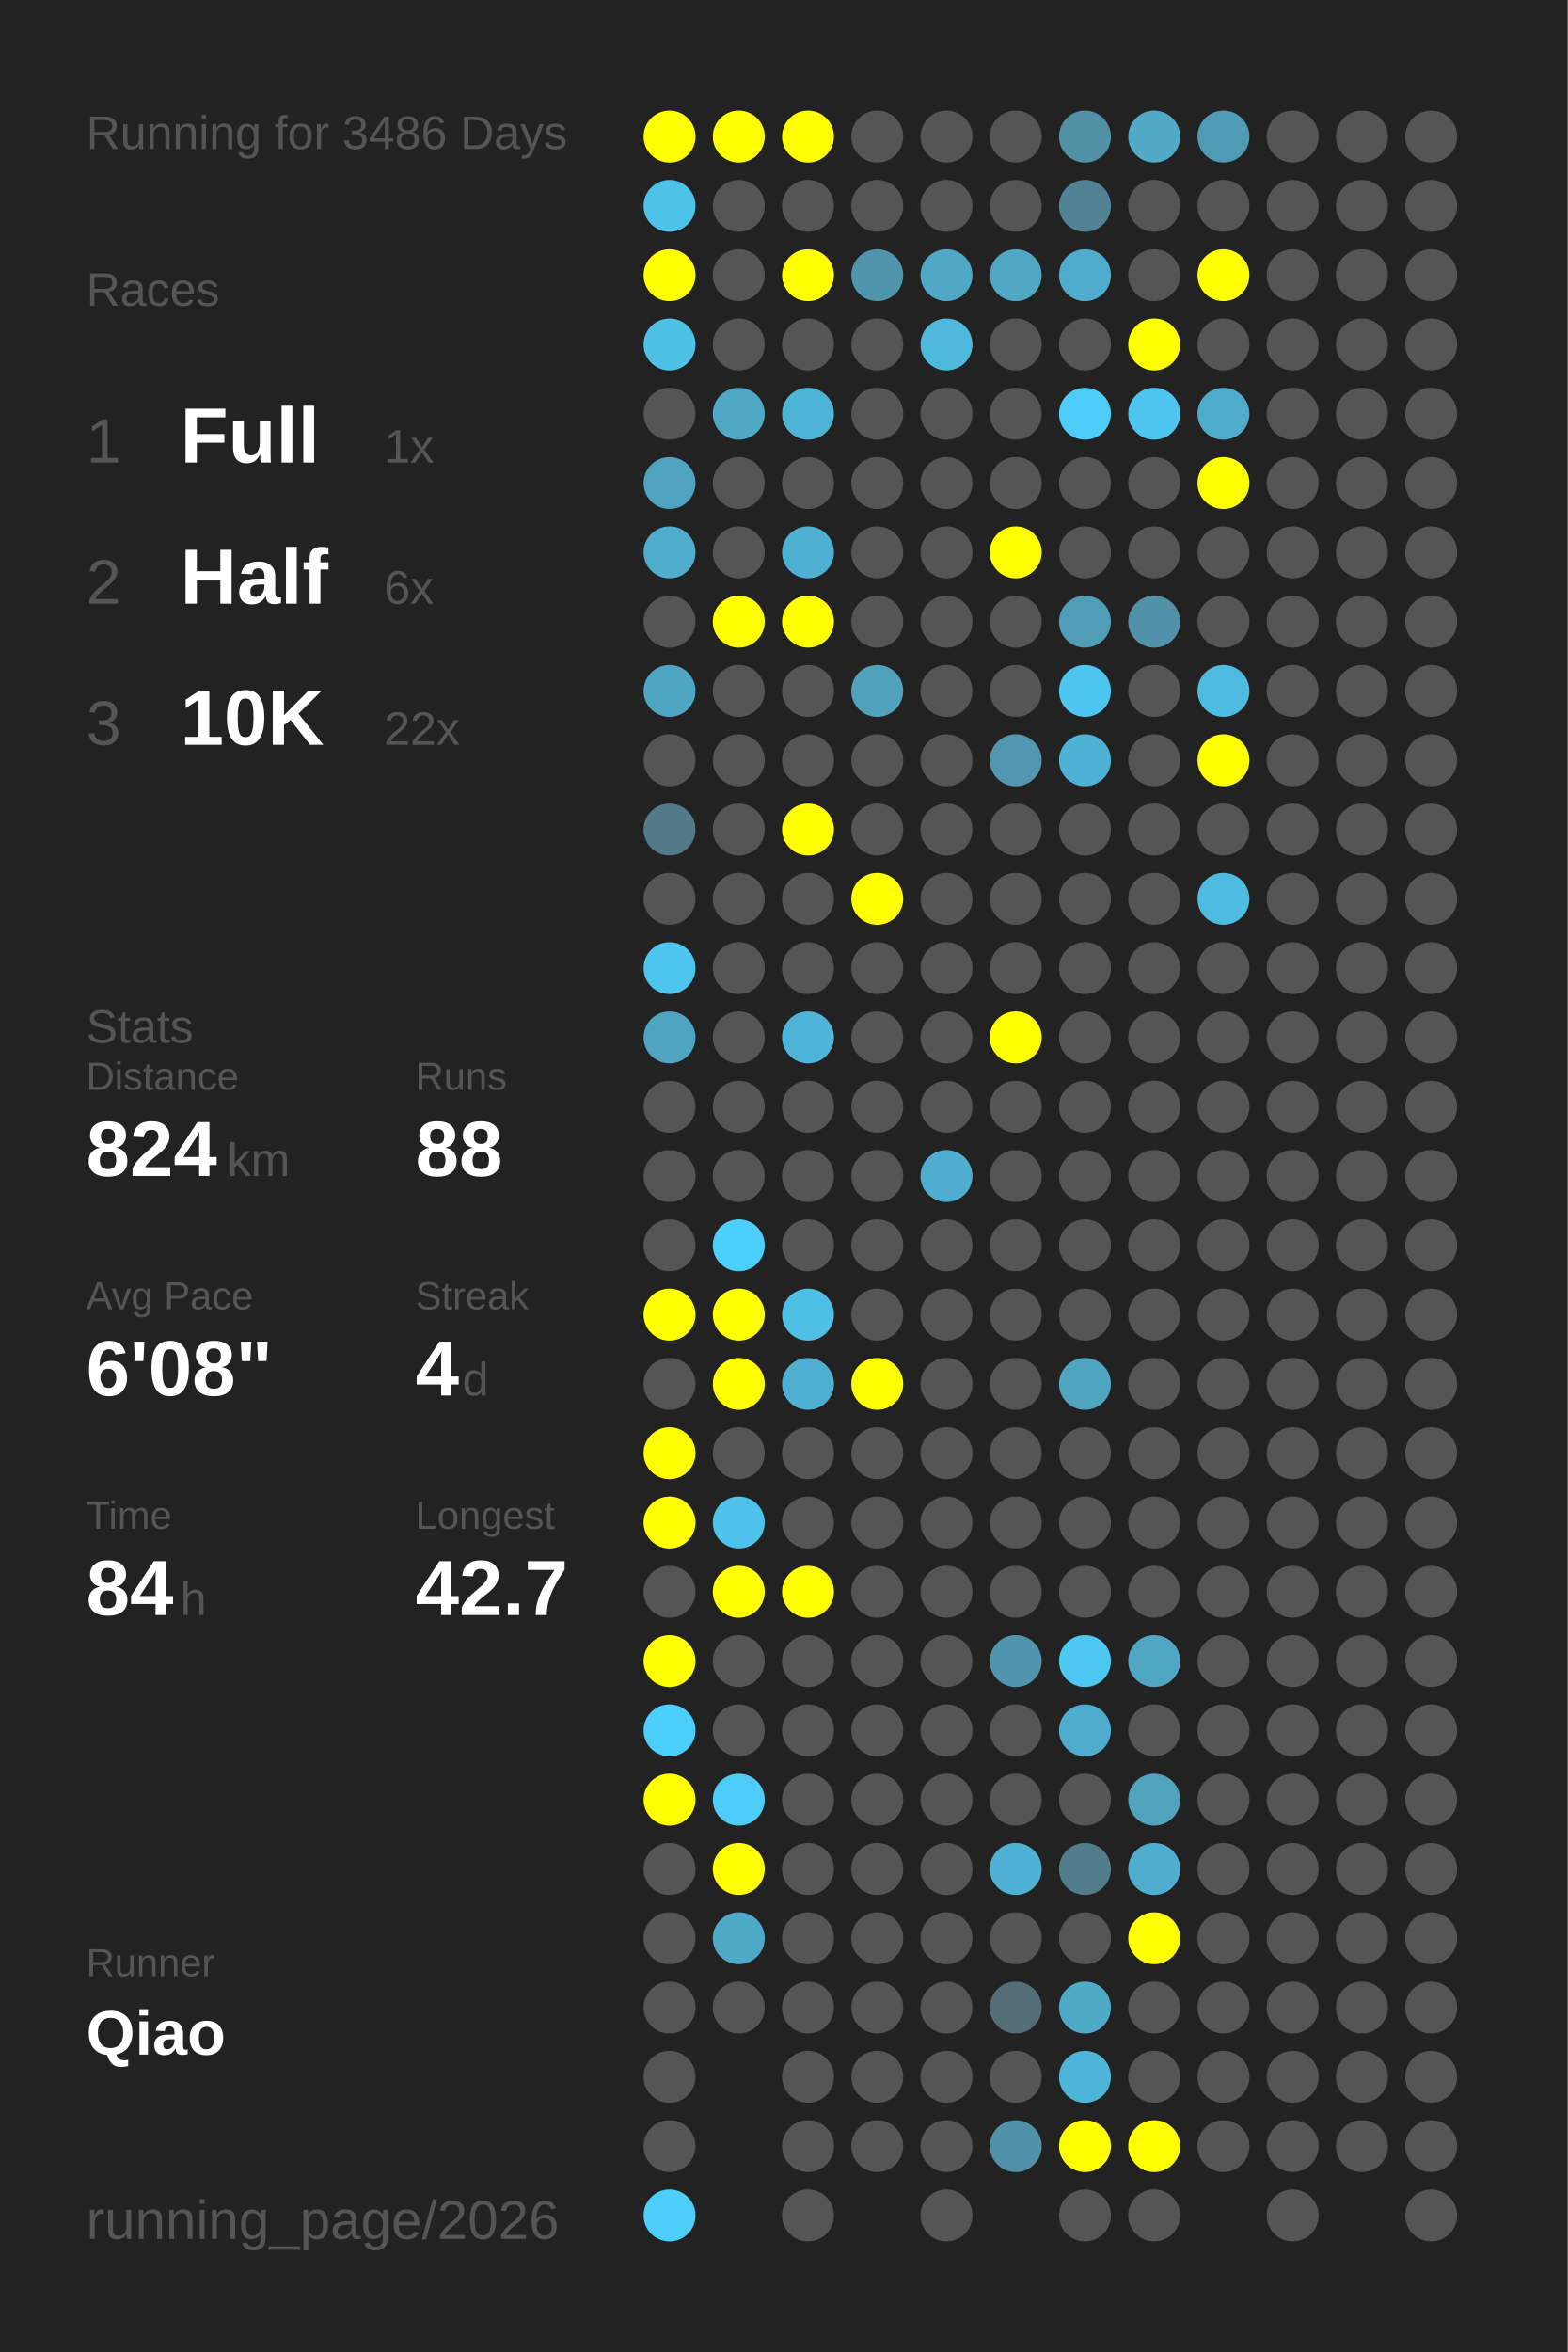
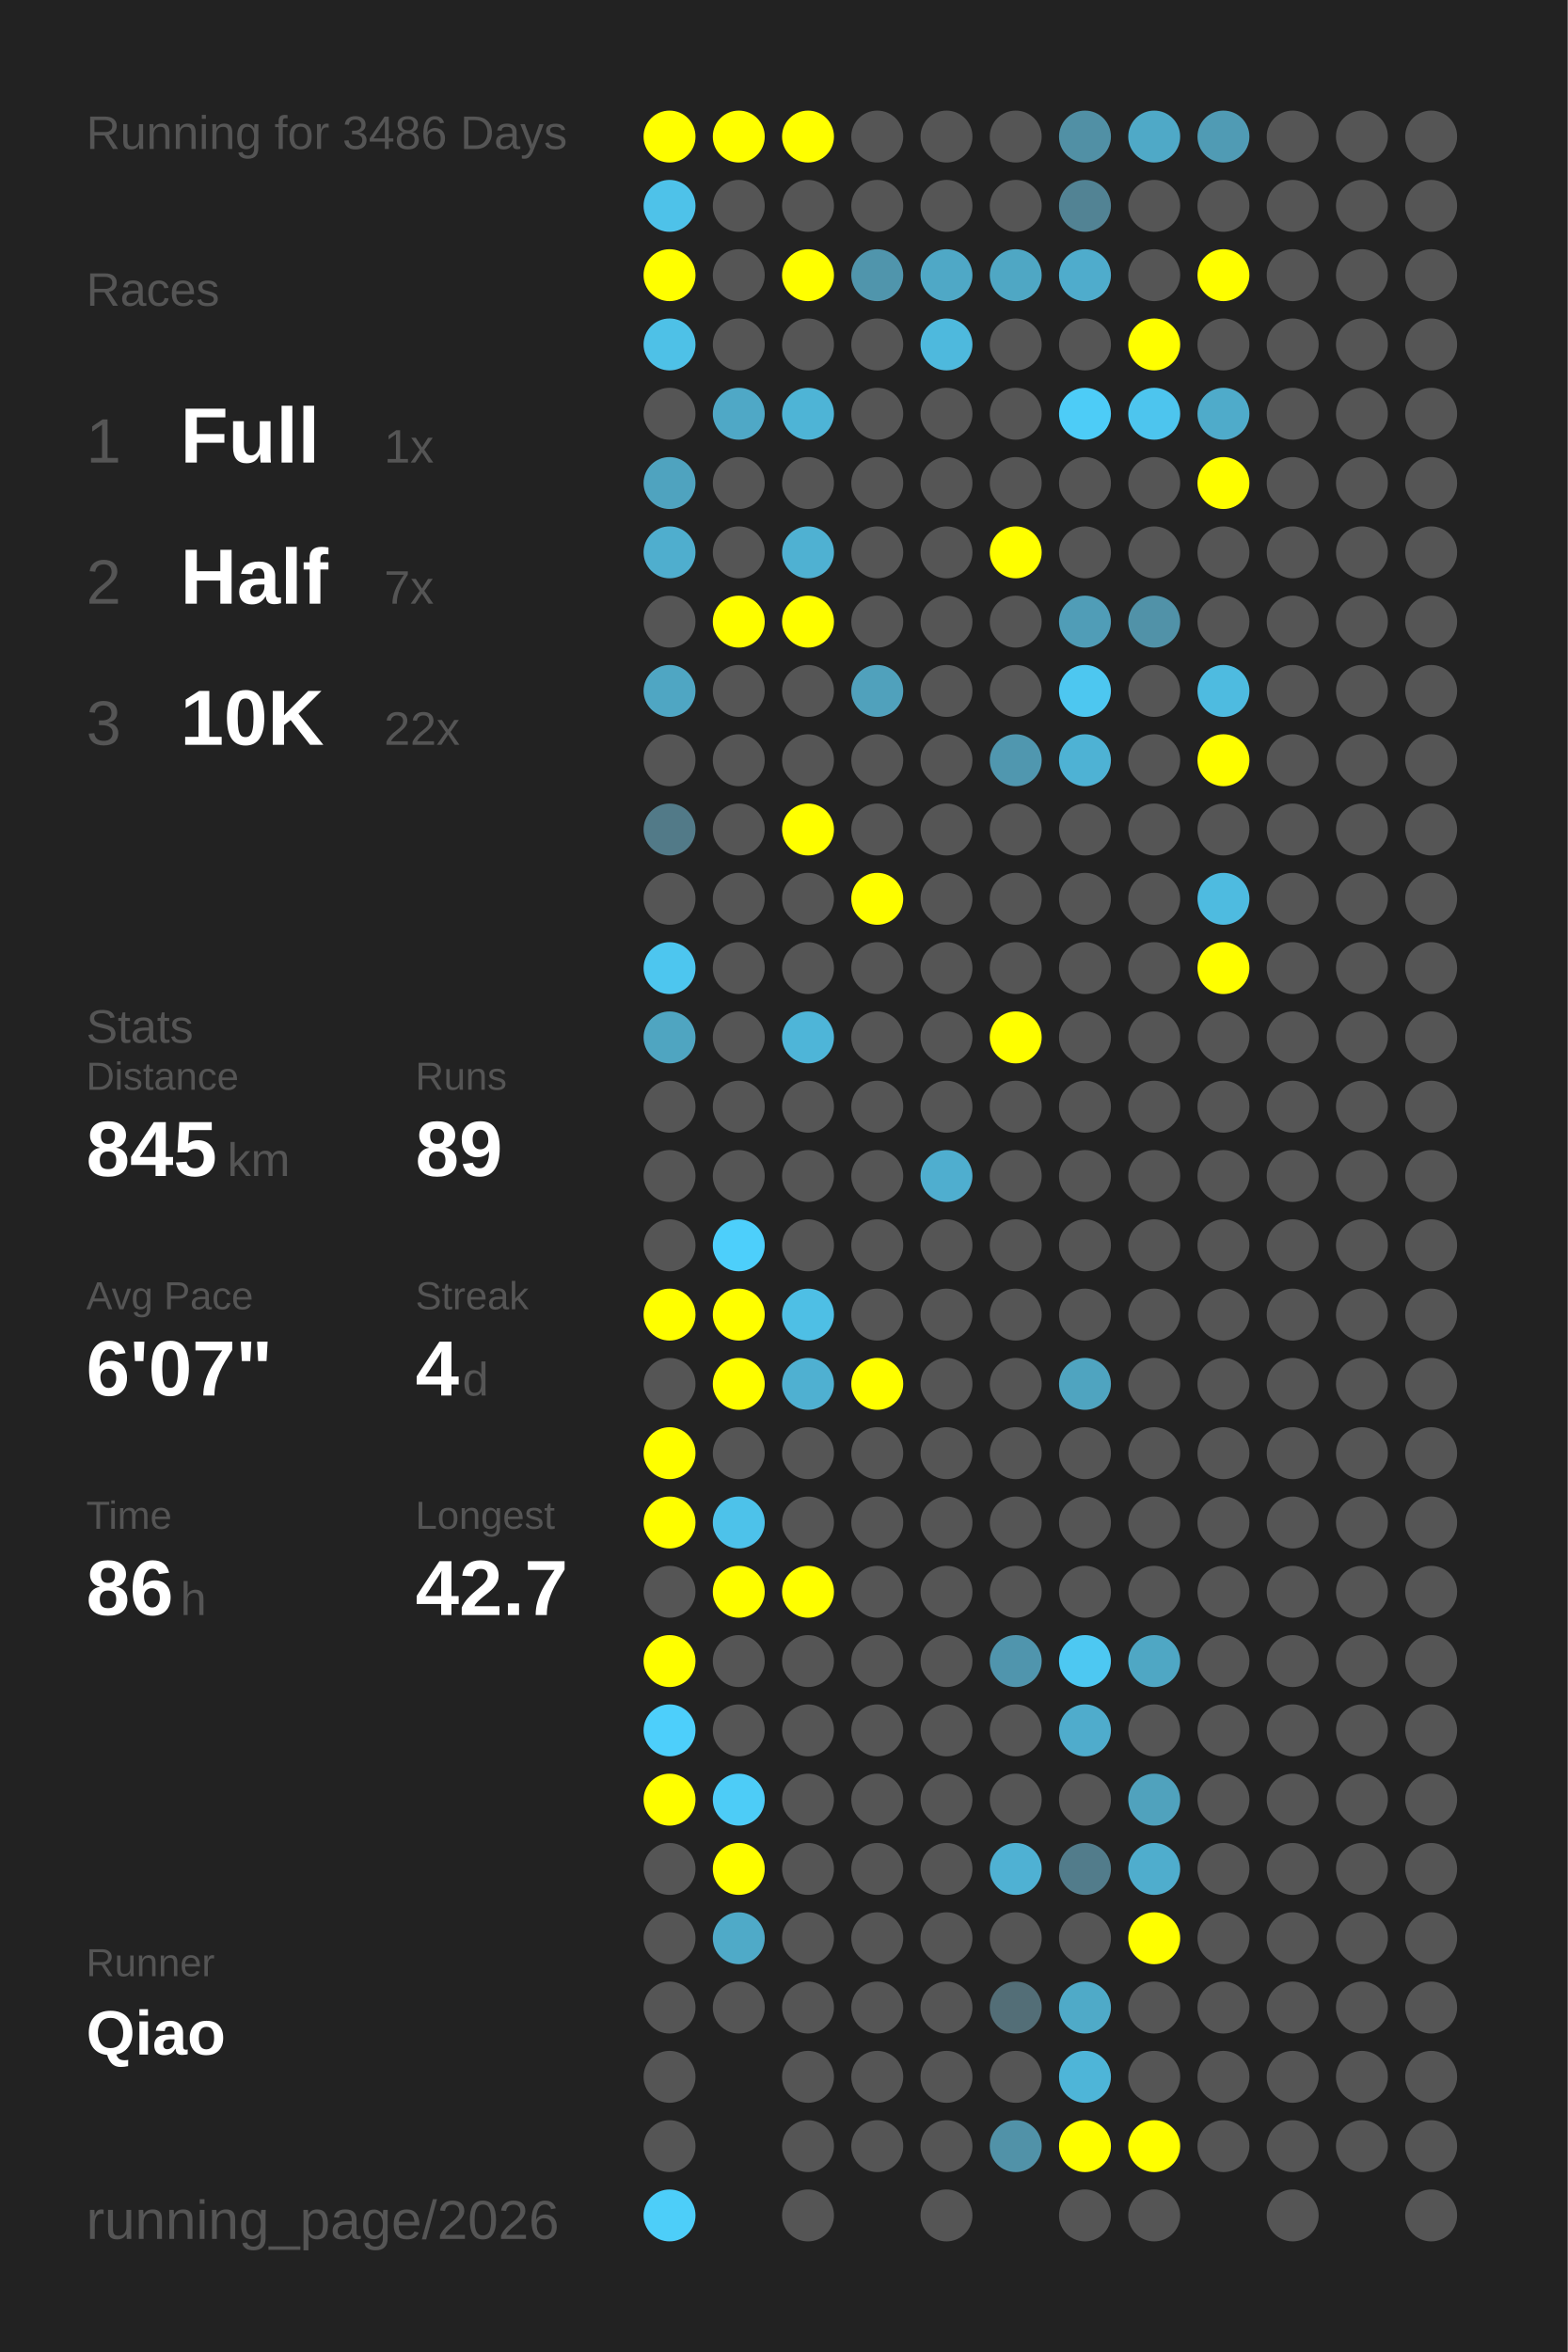
<svg xmlns="http://www.w3.org/2000/svg" baseProfile="full" height="300mm" version="1.1" viewBox="0,0,200,300" width="200mm">
  <defs />
  <rect fill="#222222" height="300" width="200" x="0" y="0" />
  <text fill="#555555" style="font-size:6px; font-family:Arial;" x="11" y="19">Running for 3486 Days</text>
  <text fill="#555555" style="font-size:6px; font-family:Arial;" x="11" y="39">Races</text>
  <text fill="#555555" style="font-size:8px; font-family:Arial;" x="11" y="59">1</text>
  <text fill="#FFFFFF" style="font-size:10px; font-family:Arial; font-weight:bold;" x="23" y="59">Full</text>
  <text fill="#555555" style="font-size:6px; font-family:Arial;" x="49" y="59">1x</text>
  <text fill="#555555" style="font-size:8px; font-family:Arial;" x="11" y="77">2</text>
  <text fill="#FFFFFF" style="font-size:10px; font-family:Arial; font-weight:bold;" x="23" y="77">Half</text>
-   <text fill="#555555" style="font-size:6px; font-family:Arial;" x="49" y="77">6x</text>
+   <text fill="#555555" style="font-size:6px; font-family:Arial;" x="49" y="77">7x</text>
  <text fill="#555555" style="font-size:8px; font-family:Arial;" x="11" y="95">3</text>
  <text fill="#FFFFFF" style="font-size:10px; font-family:Arial; font-weight:bold;" x="23" y="95">10K</text>
  <text fill="#555555" style="font-size:6px; font-family:Arial;" x="49" y="95">22x</text>
  <text fill="#555555" style="font-size:6px; font-family:Arial;" x="11" y="133">Stats</text>
  <text fill="#555555" style="font-size:5px; font-family:Arial;" x="11" y="139">Distance</text>
-   <text fill="#FFFFFF" style="font-size:10px; font-family:Arial; font-weight:bold;" x="11" y="150">824</text>
+   <text fill="#FFFFFF" style="font-size:10px; font-family:Arial; font-weight:bold;" x="11" y="150">845</text>
  <text fill="#555555" style="font-size:6px; font-family:Arial;" x="29" y="150">km</text>
  <text fill="#555555" style="font-size:5px; font-family:Arial;" x="53" y="139">Runs</text>
-   <text fill="#FFFFFF" style="font-size:10px; font-family:Arial; font-weight:bold;" x="53" y="150">88</text>
+   <text fill="#FFFFFF" style="font-size:10px; font-family:Arial; font-weight:bold;" x="53" y="150">89</text>
  <text fill="#555555" style="font-size:5px; font-family:Arial;" x="11" y="167">Avg Pace</text>
-   <text fill="#FFFFFF" style="font-size:10px; font-family:Arial; font-weight:bold;" x="11" y="178">6'08"</text>
+   <text fill="#FFFFFF" style="font-size:10px; font-family:Arial; font-weight:bold;" x="11" y="178">6'07"</text>
  <text fill="#555555" style="font-size:5px; font-family:Arial;" x="53" y="167">Streak</text>
  <text fill="#FFFFFF" style="font-size:10px; font-family:Arial; font-weight:bold;" x="53" y="178">4</text>
  <text fill="#555555" style="font-size:6px; font-family:Arial;" x="59" y="178">d</text>
  <text fill="#555555" style="font-size:5px; font-family:Arial;" x="11" y="195">Time</text>
-   <text fill="#FFFFFF" style="font-size:10px; font-family:Arial; font-weight:bold;" x="11" y="206">84</text>
+   <text fill="#FFFFFF" style="font-size:10px; font-family:Arial; font-weight:bold;" x="11" y="206">86</text>
  <text fill="#555555" style="font-size:6px; font-family:Arial;" x="23" y="206">h</text>
  <text fill="#555555" style="font-size:5px; font-family:Arial;" x="53" y="195">Longest</text>
  <text fill="#FFFFFF" style="font-size:10px; font-family:Arial; font-weight:bold;" x="53" y="206">42.7</text>
  <text fill="#555555" style="font-size:5px; font-family:Arial;" x="11" y="252.065">Runner</text>
  <text fill="#FFFFFF" style="font-size:8px; font-family:Arial; font-weight:bold;" x="11" y="262.065">Qiao</text>
  <text fill="#555555" style="font-size:7px; font-family:Arial;" x="11" y="285.581">running_page/2026</text>
  <circle cx="85.417" cy="17.419" fill="#FFFF00" r="3.312" />
  <circle cx="85.417" cy="26.258" fill="#4ec2e9" r="3.312" />
  <circle cx="85.417" cy="35.097" fill="#FFFF00" r="3.312" />
  <circle cx="85.417" cy="43.935" fill="#4ec1e7" r="3.312" />
  <circle cx="85.417" cy="52.774" fill="#555555" r="3.312" />
  <circle cx="85.417" cy="61.613" fill="#4fa3bf" r="3.312" />
  <circle cx="85.417" cy="70.452" fill="#4faece" r="3.312" />
  <circle cx="85.417" cy="79.29" fill="#555555" r="3.312" />
  <circle cx="85.417" cy="88.129" fill="#4fa6c3" r="3.312" />
  <circle cx="85.417" cy="96.968" fill="#555555" r="3.312" />
  <circle cx="85.417" cy="105.806" fill="#527a88" r="3.312" />
  <circle cx="85.417" cy="114.645" fill="#555555" r="3.312" />
  <circle cx="85.417" cy="123.484" fill="#4dc6ef" r="3.312" />
  <circle cx="85.417" cy="132.323" fill="#4fa5c1" r="3.312" />
  <circle cx="85.417" cy="141.161" fill="#555555" r="3.312" />
  <circle cx="85.417" cy="150" fill="#555555" r="3.312" />
  <circle cx="85.417" cy="158.839" fill="#555555" r="3.312" />
  <circle cx="85.417" cy="167.677" fill="#FFFF00" r="3.312" />
  <circle cx="85.417" cy="176.516" fill="#555555" r="3.312" />
  <circle cx="85.417" cy="185.355" fill="#FFFF00" r="3.312" />
  <circle cx="85.417" cy="194.194" fill="#FFFF00" r="3.312" />
  <circle cx="85.417" cy="203.032" fill="#555555" r="3.312" />
  <circle cx="85.417" cy="211.871" fill="#FFFF00" r="3.312" />
  <circle cx="85.417" cy="220.71" fill="#4dcffb" r="3.312" />
  <circle cx="85.417" cy="229.548" fill="#FFFF00" r="3.312" />
  <circle cx="85.417" cy="238.387" fill="#555555" r="3.312" />
  <circle cx="85.417" cy="247.226" fill="#555555" r="3.312" />
  <circle cx="85.417" cy="256.065" fill="#555555" r="3.312" />
  <circle cx="85.417" cy="264.903" fill="#555555" r="3.312" />
  <circle cx="85.417" cy="273.742" fill="#555555" r="3.312" />
  <circle cx="85.417" cy="282.581" fill="#4dcef9" r="3.312" />
  <circle cx="94.25" cy="17.419" fill="#FFFF00" r="3.312" />
  <circle cx="94.25" cy="26.258" fill="#555555" r="3.312" />
  <circle cx="94.25" cy="35.097" fill="#555555" r="3.312" />
  <circle cx="94.25" cy="43.935" fill="#555555" r="3.312" />
  <circle cx="94.25" cy="52.774" fill="#4fa8c6" r="3.312" />
  <circle cx="94.25" cy="61.613" fill="#555555" r="3.312" />
  <circle cx="94.25" cy="70.452" fill="#555555" r="3.312" />
  <circle cx="94.25" cy="79.29" fill="#FFFF00" r="3.312" />
  <circle cx="94.25" cy="88.129" fill="#555555" r="3.312" />
  <circle cx="94.25" cy="96.968" fill="#555555" r="3.312" />
  <circle cx="94.25" cy="105.806" fill="#555555" r="3.312" />
  <circle cx="94.25" cy="114.645" fill="#555555" r="3.312" />
  <circle cx="94.25" cy="123.484" fill="#555555" r="3.312" />
  <circle cx="94.25" cy="132.323" fill="#555555" r="3.312" />
  <circle cx="94.25" cy="141.161" fill="#555555" r="3.312" />
  <circle cx="94.25" cy="150" fill="#555555" r="3.312" />
  <circle cx="94.25" cy="158.839" fill="#4dcffb" r="3.312" />
  <circle cx="94.25" cy="167.677" fill="#FFFF00" r="3.312" />
  <circle cx="94.25" cy="176.516" fill="#FFFF00" r="3.312" />
  <circle cx="94.25" cy="185.355" fill="#555555" r="3.312" />
  <circle cx="94.25" cy="194.194" fill="#4dc2ea" r="3.312" />
  <circle cx="94.25" cy="203.032" fill="#FFFF00" r="3.312" />
  <circle cx="94.25" cy="211.871" fill="#555555" r="3.312" />
  <circle cx="94.25" cy="220.71" fill="#555555" r="3.312" />
  <circle cx="94.25" cy="229.548" fill="#4dccf7" r="3.312" />
  <circle cx="94.25" cy="238.387" fill="#FFFF00" r="3.312" />
  <circle cx="94.25" cy="247.226" fill="#4faac8" r="3.312" />
  <circle cx="94.25" cy="256.065" fill="#555555" r="3.312" />
  <circle cx="103.083" cy="17.419" fill="#FFFF00" r="3.312" />
  <circle cx="103.083" cy="26.258" fill="#555555" r="3.312" />
  <circle cx="103.083" cy="35.097" fill="#FFFF00" r="3.312" />
  <circle cx="103.083" cy="43.935" fill="#555555" r="3.312" />
  <circle cx="103.083" cy="52.774" fill="#4eb4d6" r="3.312" />
  <circle cx="103.083" cy="61.613" fill="#555555" r="3.312" />
  <circle cx="103.083" cy="70.452" fill="#4fb1d2" r="3.312" />
  <circle cx="103.083" cy="79.29" fill="#FFFF00" r="3.312" />
  <circle cx="103.083" cy="88.129" fill="#555555" r="3.312" />
  <circle cx="103.083" cy="96.968" fill="#555555" r="3.312" />
  <circle cx="103.083" cy="105.806" fill="#FFFF00" r="3.312" />
  <circle cx="103.083" cy="114.645" fill="#555555" r="3.312" />
  <circle cx="103.083" cy="123.484" fill="#555555" r="3.312" />
  <circle cx="103.083" cy="132.323" fill="#4eb5d8" r="3.312" />
  <circle cx="103.083" cy="141.161" fill="#555555" r="3.312" />
  <circle cx="103.083" cy="150" fill="#555555" r="3.312" />
  <circle cx="103.083" cy="158.839" fill="#555555" r="3.312" />
  <circle cx="103.083" cy="167.677" fill="#4ebfe5" r="3.312" />
  <circle cx="103.083" cy="176.516" fill="#4fb0d1" r="3.312" />
  <circle cx="103.083" cy="185.355" fill="#555555" r="3.312" />
  <circle cx="103.083" cy="194.194" fill="#555555" r="3.312" />
  <circle cx="103.083" cy="203.032" fill="#FFFF00" r="3.312" />
  <circle cx="103.083" cy="211.871" fill="#555555" r="3.312" />
  <circle cx="103.083" cy="220.71" fill="#555555" r="3.312" />
  <circle cx="103.083" cy="229.548" fill="#555555" r="3.312" />
  <circle cx="103.083" cy="238.387" fill="#555555" r="3.312" />
  <circle cx="103.083" cy="247.226" fill="#555555" r="3.312" />
  <circle cx="103.083" cy="256.065" fill="#555555" r="3.312" />
  <circle cx="103.083" cy="264.903" fill="#555555" r="3.312" />
  <circle cx="103.083" cy="273.742" fill="#555555" r="3.312" />
  <circle cx="103.083" cy="282.581" fill="#555555" r="3.312" />
  <circle cx="111.917" cy="17.419" fill="#555555" r="3.312" />
  <circle cx="111.917" cy="26.258" fill="#555555" r="3.312" />
  <circle cx="111.917" cy="35.097" fill="#5095ac" r="3.312" />
  <circle cx="111.917" cy="43.935" fill="#555555" r="3.312" />
  <circle cx="111.917" cy="52.774" fill="#555555" r="3.312" />
  <circle cx="111.917" cy="61.613" fill="#555555" r="3.312" />
  <circle cx="111.917" cy="70.452" fill="#555555" r="3.312" />
  <circle cx="111.917" cy="79.29" fill="#555555" r="3.312" />
  <circle cx="111.917" cy="88.129" fill="#50a1bc" r="3.312" />
  <circle cx="111.917" cy="96.968" fill="#555555" r="3.312" />
  <circle cx="111.917" cy="105.806" fill="#555555" r="3.312" />
  <circle cx="111.917" cy="114.645" fill="#FFFF00" r="3.312" />
  <circle cx="111.917" cy="123.484" fill="#555555" r="3.312" />
  <circle cx="111.917" cy="132.323" fill="#555555" r="3.312" />
  <circle cx="111.917" cy="141.161" fill="#555555" r="3.312" />
  <circle cx="111.917" cy="150" fill="#555555" r="3.312" />
  <circle cx="111.917" cy="158.839" fill="#555555" r="3.312" />
  <circle cx="111.917" cy="167.677" fill="#555555" r="3.312" />
  <circle cx="111.917" cy="176.516" fill="#FFFF00" r="3.312" />
  <circle cx="111.917" cy="185.355" fill="#555555" r="3.312" />
  <circle cx="111.917" cy="194.194" fill="#555555" r="3.312" />
  <circle cx="111.917" cy="203.032" fill="#555555" r="3.312" />
  <circle cx="111.917" cy="211.871" fill="#555555" r="3.312" />
  <circle cx="111.917" cy="220.71" fill="#555555" r="3.312" />
  <circle cx="111.917" cy="229.548" fill="#555555" r="3.312" />
  <circle cx="111.917" cy="238.387" fill="#555555" r="3.312" />
  <circle cx="111.917" cy="247.226" fill="#555555" r="3.312" />
  <circle cx="111.917" cy="256.065" fill="#555555" r="3.312" />
  <circle cx="111.917" cy="264.903" fill="#555555" r="3.312" />
  <circle cx="111.917" cy="273.742" fill="#555555" r="3.312" />
  <circle cx="120.75" cy="17.419" fill="#555555" r="3.312" />
  <circle cx="120.75" cy="26.258" fill="#555555" r="3.312" />
  <circle cx="120.75" cy="35.097" fill="#4fa8c6" r="3.312" />
  <circle cx="120.75" cy="43.935" fill="#4eb9dd" r="3.312" />
  <circle cx="120.75" cy="52.774" fill="#555555" r="3.312" />
  <circle cx="120.75" cy="61.613" fill="#555555" r="3.312" />
  <circle cx="120.75" cy="70.452" fill="#555555" r="3.312" />
  <circle cx="120.75" cy="79.29" fill="#555555" r="3.312" />
  <circle cx="120.75" cy="88.129" fill="#555555" r="3.312" />
  <circle cx="120.75" cy="96.968" fill="#555555" r="3.312" />
  <circle cx="120.75" cy="105.806" fill="#555555" r="3.312" />
  <circle cx="120.75" cy="114.645" fill="#555555" r="3.312" />
  <circle cx="120.75" cy="123.484" fill="#555555" r="3.312" />
  <circle cx="120.75" cy="132.323" fill="#555555" r="3.312" />
  <circle cx="120.75" cy="141.161" fill="#555555" r="3.312" />
  <circle cx="120.75" cy="150" fill="#4faecf" r="3.312" />
  <circle cx="120.75" cy="158.839" fill="#555555" r="3.312" />
  <circle cx="120.75" cy="167.677" fill="#555555" r="3.312" />
  <circle cx="120.75" cy="176.516" fill="#555555" r="3.312" />
  <circle cx="120.75" cy="185.355" fill="#555555" r="3.312" />
  <circle cx="120.75" cy="194.194" fill="#555555" r="3.312" />
  <circle cx="120.75" cy="203.032" fill="#555555" r="3.312" />
  <circle cx="120.75" cy="211.871" fill="#555555" r="3.312" />
  <circle cx="120.75" cy="220.71" fill="#555555" r="3.312" />
  <circle cx="120.75" cy="229.548" fill="#555555" r="3.312" />
  <circle cx="120.75" cy="238.387" fill="#555555" r="3.312" />
  <circle cx="120.75" cy="247.226" fill="#555555" r="3.312" />
  <circle cx="120.75" cy="256.065" fill="#555555" r="3.312" />
  <circle cx="120.75" cy="264.903" fill="#555555" r="3.312" />
  <circle cx="120.75" cy="273.742" fill="#555555" r="3.312" />
  <circle cx="120.75" cy="282.581" fill="#555555" r="3.312" />
  <circle cx="129.583" cy="17.419" fill="#555555" r="3.312" />
  <circle cx="129.583" cy="26.258" fill="#555555" r="3.312" />
  <circle cx="129.583" cy="35.097" fill="#4fa7c4" r="3.312" />
  <circle cx="129.583" cy="43.935" fill="#555555" r="3.312" />
  <circle cx="129.583" cy="52.774" fill="#555555" r="3.312" />
  <circle cx="129.583" cy="61.613" fill="#555555" r="3.312" />
  <circle cx="129.583" cy="70.452" fill="#FFFF00" r="3.312" />
  <circle cx="129.583" cy="79.29" fill="#555555" r="3.312" />
  <circle cx="129.583" cy="88.129" fill="#555555" r="3.312" />
  <circle cx="129.583" cy="96.968" fill="#5097af" r="3.312" />
  <circle cx="129.583" cy="105.806" fill="#555555" r="3.312" />
  <circle cx="129.583" cy="114.645" fill="#555555" r="3.312" />
  <circle cx="129.583" cy="123.484" fill="#555555" r="3.312" />
  <circle cx="129.583" cy="132.323" fill="#FFFF00" r="3.312" />
  <circle cx="129.583" cy="141.161" fill="#555555" r="3.312" />
  <circle cx="129.583" cy="150" fill="#555555" r="3.312" />
  <circle cx="129.583" cy="158.839" fill="#555555" r="3.312" />
  <circle cx="129.583" cy="167.677" fill="#555555" r="3.312" />
  <circle cx="129.583" cy="176.516" fill="#555555" r="3.312" />
  <circle cx="129.583" cy="185.355" fill="#555555" r="3.312" />
  <circle cx="129.583" cy="194.194" fill="#555555" r="3.312" />
  <circle cx="129.583" cy="203.032" fill="#555555" r="3.312" />
  <circle cx="129.583" cy="211.871" fill="#5095ad" r="3.312" />
  <circle cx="129.583" cy="220.71" fill="#555555" r="3.312" />
  <circle cx="129.583" cy="229.548" fill="#555555" r="3.312" />
  <circle cx="129.583" cy="238.387" fill="#4fb1d3" r="3.312" />
  <circle cx="129.583" cy="247.226" fill="#555555" r="3.312" />
  <circle cx="129.583" cy="256.065" fill="#536e77" r="3.312" />
  <circle cx="129.583" cy="264.903" fill="#555555" r="3.312" />
  <circle cx="129.583" cy="273.742" fill="#5192a8" r="3.312" />
  <circle cx="138.417" cy="17.419" fill="#5190a5" r="3.312" />
  <circle cx="138.417" cy="26.258" fill="#528394" r="3.312" />
  <circle cx="138.417" cy="35.097" fill="#4faccc" r="3.312" />
  <circle cx="138.417" cy="43.935" fill="#555555" r="3.312" />
  <circle cx="138.417" cy="52.774" fill="#4dccf7" r="3.312" />
  <circle cx="138.417" cy="61.613" fill="#555555" r="3.312" />
  <circle cx="138.417" cy="70.452" fill="#555555" r="3.312" />
  <circle cx="138.417" cy="79.29" fill="#509db7" r="3.312" />
  <circle cx="138.417" cy="88.129" fill="#4dc7f0" r="3.312" />
  <circle cx="138.417" cy="96.968" fill="#4eb2d4" r="3.312" />
  <circle cx="138.417" cy="105.806" fill="#555555" r="3.312" />
  <circle cx="138.417" cy="114.645" fill="#555555" r="3.312" />
  <circle cx="138.417" cy="123.484" fill="#555555" r="3.312" />
  <circle cx="138.417" cy="132.323" fill="#555555" r="3.312" />
  <circle cx="138.417" cy="141.161" fill="#555555" r="3.312" />
  <circle cx="138.417" cy="150" fill="#555555" r="3.312" />
  <circle cx="138.417" cy="158.839" fill="#555555" r="3.312" />
  <circle cx="138.417" cy="167.677" fill="#555555" r="3.312" />
  <circle cx="138.417" cy="176.516" fill="#4fa4c0" r="3.312" />
  <circle cx="138.417" cy="185.355" fill="#555555" r="3.312" />
  <circle cx="138.417" cy="194.194" fill="#555555" r="3.312" />
  <circle cx="138.417" cy="203.032" fill="#555555" r="3.312" />
  <circle cx="138.417" cy="211.871" fill="#4dc8f2" r="3.312" />
  <circle cx="138.417" cy="220.71" fill="#4faccc" r="3.312" />
  <circle cx="138.417" cy="229.548" fill="#555555" r="3.312" />
  <circle cx="138.417" cy="238.387" fill="#527c8b" r="3.312" />
  <circle cx="138.417" cy="247.226" fill="#555555" r="3.312" />
  <circle cx="138.417" cy="256.065" fill="#4faac8" r="3.312" />
  <circle cx="138.417" cy="264.903" fill="#4eb5d8" r="3.312" />
  <circle cx="138.417" cy="273.742" fill="#FFFF00" r="3.312" />
  <circle cx="138.417" cy="282.581" fill="#555555" r="3.312" />
  <circle cx="147.25" cy="17.419" fill="#4fa9c7" r="3.312" />
  <circle cx="147.25" cy="26.258" fill="#555555" r="3.312" />
  <circle cx="147.25" cy="35.097" fill="#555555" r="3.312" />
  <circle cx="147.25" cy="43.935" fill="#FFFF00" r="3.312" />
  <circle cx="147.25" cy="52.774" fill="#4dc5ee" r="3.312" />
  <circle cx="147.25" cy="61.613" fill="#555555" r="3.312" />
  <circle cx="147.25" cy="70.452" fill="#555555" r="3.312" />
  <circle cx="147.25" cy="79.29" fill="#5192a8" r="3.312" />
  <circle cx="147.25" cy="88.129" fill="#555555" r="3.312" />
  <circle cx="147.25" cy="96.968" fill="#555555" r="3.312" />
  <circle cx="147.25" cy="105.806" fill="#555555" r="3.312" />
  <circle cx="147.25" cy="114.645" fill="#555555" r="3.312" />
  <circle cx="147.25" cy="123.484" fill="#555555" r="3.312" />
  <circle cx="147.25" cy="132.323" fill="#555555" r="3.312" />
  <circle cx="147.25" cy="141.161" fill="#555555" r="3.312" />
  <circle cx="147.25" cy="150" fill="#555555" r="3.312" />
  <circle cx="147.25" cy="158.839" fill="#555555" r="3.312" />
  <circle cx="147.25" cy="167.677" fill="#555555" r="3.312" />
  <circle cx="147.25" cy="176.516" fill="#555555" r="3.312" />
  <circle cx="147.25" cy="185.355" fill="#555555" r="3.312" />
  <circle cx="147.25" cy="194.194" fill="#555555" r="3.312" />
  <circle cx="147.25" cy="203.032" fill="#555555" r="3.312" />
  <circle cx="147.25" cy="211.871" fill="#4fa7c4" r="3.312" />
  <circle cx="147.25" cy="220.71" fill="#555555" r="3.312" />
  <circle cx="147.25" cy="229.548" fill="#50a2bd" r="3.312" />
  <circle cx="147.25" cy="238.387" fill="#4fadcd" r="3.312" />
  <circle cx="147.25" cy="247.226" fill="#FFFF00" r="3.312" />
  <circle cx="147.25" cy="256.065" fill="#555555" r="3.312" />
  <circle cx="147.25" cy="264.903" fill="#555555" r="3.312" />
  <circle cx="147.25" cy="273.742" fill="#FFFF00" r="3.312" />
  <circle cx="147.25" cy="282.581" fill="#555555" r="3.312" />
  <circle cx="156.083" cy="17.419" fill="#509bb4" r="3.312" />
  <circle cx="156.083" cy="26.258" fill="#555555" r="3.312" />
  <circle cx="156.083" cy="35.097" fill="#FFFF00" r="3.312" />
  <circle cx="156.083" cy="43.935" fill="#555555" r="3.312" />
  <circle cx="156.083" cy="52.774" fill="#4fabca" r="3.312" />
  <circle cx="156.083" cy="61.613" fill="#FFFF00" r="3.312" />
  <circle cx="156.083" cy="70.452" fill="#555555" r="3.312" />
  <circle cx="156.083" cy="79.29" fill="#555555" r="3.312" />
  <circle cx="156.083" cy="88.129" fill="#4ebbe0" r="3.312" />
  <circle cx="156.083" cy="96.968" fill="#FFFF00" r="3.312" />
  <circle cx="156.083" cy="105.806" fill="#555555" r="3.312" />
  <circle cx="156.083" cy="114.645" fill="#4ebbe0" r="3.312" />
-   <circle cx="156.083" cy="123.484" fill="#555555" r="3.312" />
+   <circle cx="156.083" cy="123.484" fill="#FFFF00" r="3.312" />
  <circle cx="156.083" cy="132.323" fill="#555555" r="3.312" />
  <circle cx="156.083" cy="141.161" fill="#555555" r="3.312" />
  <circle cx="156.083" cy="150" fill="#555555" r="3.312" />
  <circle cx="156.083" cy="158.839" fill="#555555" r="3.312" />
  <circle cx="156.083" cy="167.677" fill="#555555" r="3.312" />
  <circle cx="156.083" cy="176.516" fill="#555555" r="3.312" />
  <circle cx="156.083" cy="185.355" fill="#555555" r="3.312" />
  <circle cx="156.083" cy="194.194" fill="#555555" r="3.312" />
  <circle cx="156.083" cy="203.032" fill="#555555" r="3.312" />
  <circle cx="156.083" cy="211.871" fill="#555555" r="3.312" />
  <circle cx="156.083" cy="220.71" fill="#555555" r="3.312" />
  <circle cx="156.083" cy="229.548" fill="#555555" r="3.312" />
  <circle cx="156.083" cy="238.387" fill="#555555" r="3.312" />
  <circle cx="156.083" cy="247.226" fill="#555555" r="3.312" />
  <circle cx="156.083" cy="256.065" fill="#555555" r="3.312" />
  <circle cx="156.083" cy="264.903" fill="#555555" r="3.312" />
  <circle cx="156.083" cy="273.742" fill="#555555" r="3.312" />
  <circle cx="164.917" cy="17.419" fill="#555555" r="3.312" />
  <circle cx="164.917" cy="26.258" fill="#555555" r="3.312" />
  <circle cx="164.917" cy="35.097" fill="#555555" r="3.312" />
  <circle cx="164.917" cy="43.935" fill="#555555" r="3.312" />
  <circle cx="164.917" cy="52.774" fill="#555555" r="3.312" />
  <circle cx="164.917" cy="61.613" fill="#555555" r="3.312" />
  <circle cx="164.917" cy="70.452" fill="#555555" r="3.312" />
  <circle cx="164.917" cy="79.29" fill="#555555" r="3.312" />
  <circle cx="164.917" cy="88.129" fill="#555555" r="3.312" />
  <circle cx="164.917" cy="96.968" fill="#555555" r="3.312" />
  <circle cx="164.917" cy="105.806" fill="#555555" r="3.312" />
  <circle cx="164.917" cy="114.645" fill="#555555" r="3.312" />
  <circle cx="164.917" cy="123.484" fill="#555555" r="3.312" />
  <circle cx="164.917" cy="132.323" fill="#555555" r="3.312" />
  <circle cx="164.917" cy="141.161" fill="#555555" r="3.312" />
  <circle cx="164.917" cy="150" fill="#555555" r="3.312" />
  <circle cx="164.917" cy="158.839" fill="#555555" r="3.312" />
  <circle cx="164.917" cy="167.677" fill="#555555" r="3.312" />
  <circle cx="164.917" cy="176.516" fill="#555555" r="3.312" />
  <circle cx="164.917" cy="185.355" fill="#555555" r="3.312" />
  <circle cx="164.917" cy="194.194" fill="#555555" r="3.312" />
  <circle cx="164.917" cy="203.032" fill="#555555" r="3.312" />
  <circle cx="164.917" cy="211.871" fill="#555555" r="3.312" />
  <circle cx="164.917" cy="220.71" fill="#555555" r="3.312" />
  <circle cx="164.917" cy="229.548" fill="#555555" r="3.312" />
  <circle cx="164.917" cy="238.387" fill="#555555" r="3.312" />
  <circle cx="164.917" cy="247.226" fill="#555555" r="3.312" />
  <circle cx="164.917" cy="256.065" fill="#555555" r="3.312" />
  <circle cx="164.917" cy="264.903" fill="#555555" r="3.312" />
  <circle cx="164.917" cy="273.742" fill="#555555" r="3.312" />
  <circle cx="164.917" cy="282.581" fill="#555555" r="3.312" />
  <circle cx="173.75" cy="17.419" fill="#555555" r="3.312" />
  <circle cx="173.75" cy="26.258" fill="#555555" r="3.312" />
  <circle cx="173.75" cy="35.097" fill="#555555" r="3.312" />
  <circle cx="173.75" cy="43.935" fill="#555555" r="3.312" />
  <circle cx="173.75" cy="52.774" fill="#555555" r="3.312" />
  <circle cx="173.75" cy="61.613" fill="#555555" r="3.312" />
  <circle cx="173.75" cy="70.452" fill="#555555" r="3.312" />
  <circle cx="173.75" cy="79.29" fill="#555555" r="3.312" />
  <circle cx="173.75" cy="88.129" fill="#555555" r="3.312" />
  <circle cx="173.75" cy="96.968" fill="#555555" r="3.312" />
  <circle cx="173.75" cy="105.806" fill="#555555" r="3.312" />
  <circle cx="173.75" cy="114.645" fill="#555555" r="3.312" />
  <circle cx="173.75" cy="123.484" fill="#555555" r="3.312" />
  <circle cx="173.75" cy="132.323" fill="#555555" r="3.312" />
  <circle cx="173.75" cy="141.161" fill="#555555" r="3.312" />
  <circle cx="173.75" cy="150" fill="#555555" r="3.312" />
  <circle cx="173.75" cy="158.839" fill="#555555" r="3.312" />
  <circle cx="173.75" cy="167.677" fill="#555555" r="3.312" />
  <circle cx="173.75" cy="176.516" fill="#555555" r="3.312" />
  <circle cx="173.75" cy="185.355" fill="#555555" r="3.312" />
  <circle cx="173.75" cy="194.194" fill="#555555" r="3.312" />
  <circle cx="173.75" cy="203.032" fill="#555555" r="3.312" />
  <circle cx="173.75" cy="211.871" fill="#555555" r="3.312" />
  <circle cx="173.75" cy="220.71" fill="#555555" r="3.312" />
  <circle cx="173.75" cy="229.548" fill="#555555" r="3.312" />
  <circle cx="173.75" cy="238.387" fill="#555555" r="3.312" />
  <circle cx="173.75" cy="247.226" fill="#555555" r="3.312" />
  <circle cx="173.75" cy="256.065" fill="#555555" r="3.312" />
  <circle cx="173.75" cy="264.903" fill="#555555" r="3.312" />
  <circle cx="173.75" cy="273.742" fill="#555555" r="3.312" />
  <circle cx="182.583" cy="17.419" fill="#555555" r="3.312" />
  <circle cx="182.583" cy="26.258" fill="#555555" r="3.312" />
  <circle cx="182.583" cy="35.097" fill="#555555" r="3.312" />
  <circle cx="182.583" cy="43.935" fill="#555555" r="3.312" />
  <circle cx="182.583" cy="52.774" fill="#555555" r="3.312" />
  <circle cx="182.583" cy="61.613" fill="#555555" r="3.312" />
  <circle cx="182.583" cy="70.452" fill="#555555" r="3.312" />
  <circle cx="182.583" cy="79.29" fill="#555555" r="3.312" />
  <circle cx="182.583" cy="88.129" fill="#555555" r="3.312" />
  <circle cx="182.583" cy="96.968" fill="#555555" r="3.312" />
  <circle cx="182.583" cy="105.806" fill="#555555" r="3.312" />
  <circle cx="182.583" cy="114.645" fill="#555555" r="3.312" />
  <circle cx="182.583" cy="123.484" fill="#555555" r="3.312" />
  <circle cx="182.583" cy="132.323" fill="#555555" r="3.312" />
  <circle cx="182.583" cy="141.161" fill="#555555" r="3.312" />
  <circle cx="182.583" cy="150" fill="#555555" r="3.312" />
  <circle cx="182.583" cy="158.839" fill="#555555" r="3.312" />
  <circle cx="182.583" cy="167.677" fill="#555555" r="3.312" />
  <circle cx="182.583" cy="176.516" fill="#555555" r="3.312" />
  <circle cx="182.583" cy="185.355" fill="#555555" r="3.312" />
  <circle cx="182.583" cy="194.194" fill="#555555" r="3.312" />
  <circle cx="182.583" cy="203.032" fill="#555555" r="3.312" />
  <circle cx="182.583" cy="211.871" fill="#555555" r="3.312" />
  <circle cx="182.583" cy="220.71" fill="#555555" r="3.312" />
  <circle cx="182.583" cy="229.548" fill="#555555" r="3.312" />
  <circle cx="182.583" cy="238.387" fill="#555555" r="3.312" />
  <circle cx="182.583" cy="247.226" fill="#555555" r="3.312" />
  <circle cx="182.583" cy="256.065" fill="#555555" r="3.312" />
  <circle cx="182.583" cy="264.903" fill="#555555" r="3.312" />
  <circle cx="182.583" cy="273.742" fill="#555555" r="3.312" />
  <circle cx="182.583" cy="282.581" fill="#555555" r="3.312" />
</svg>
